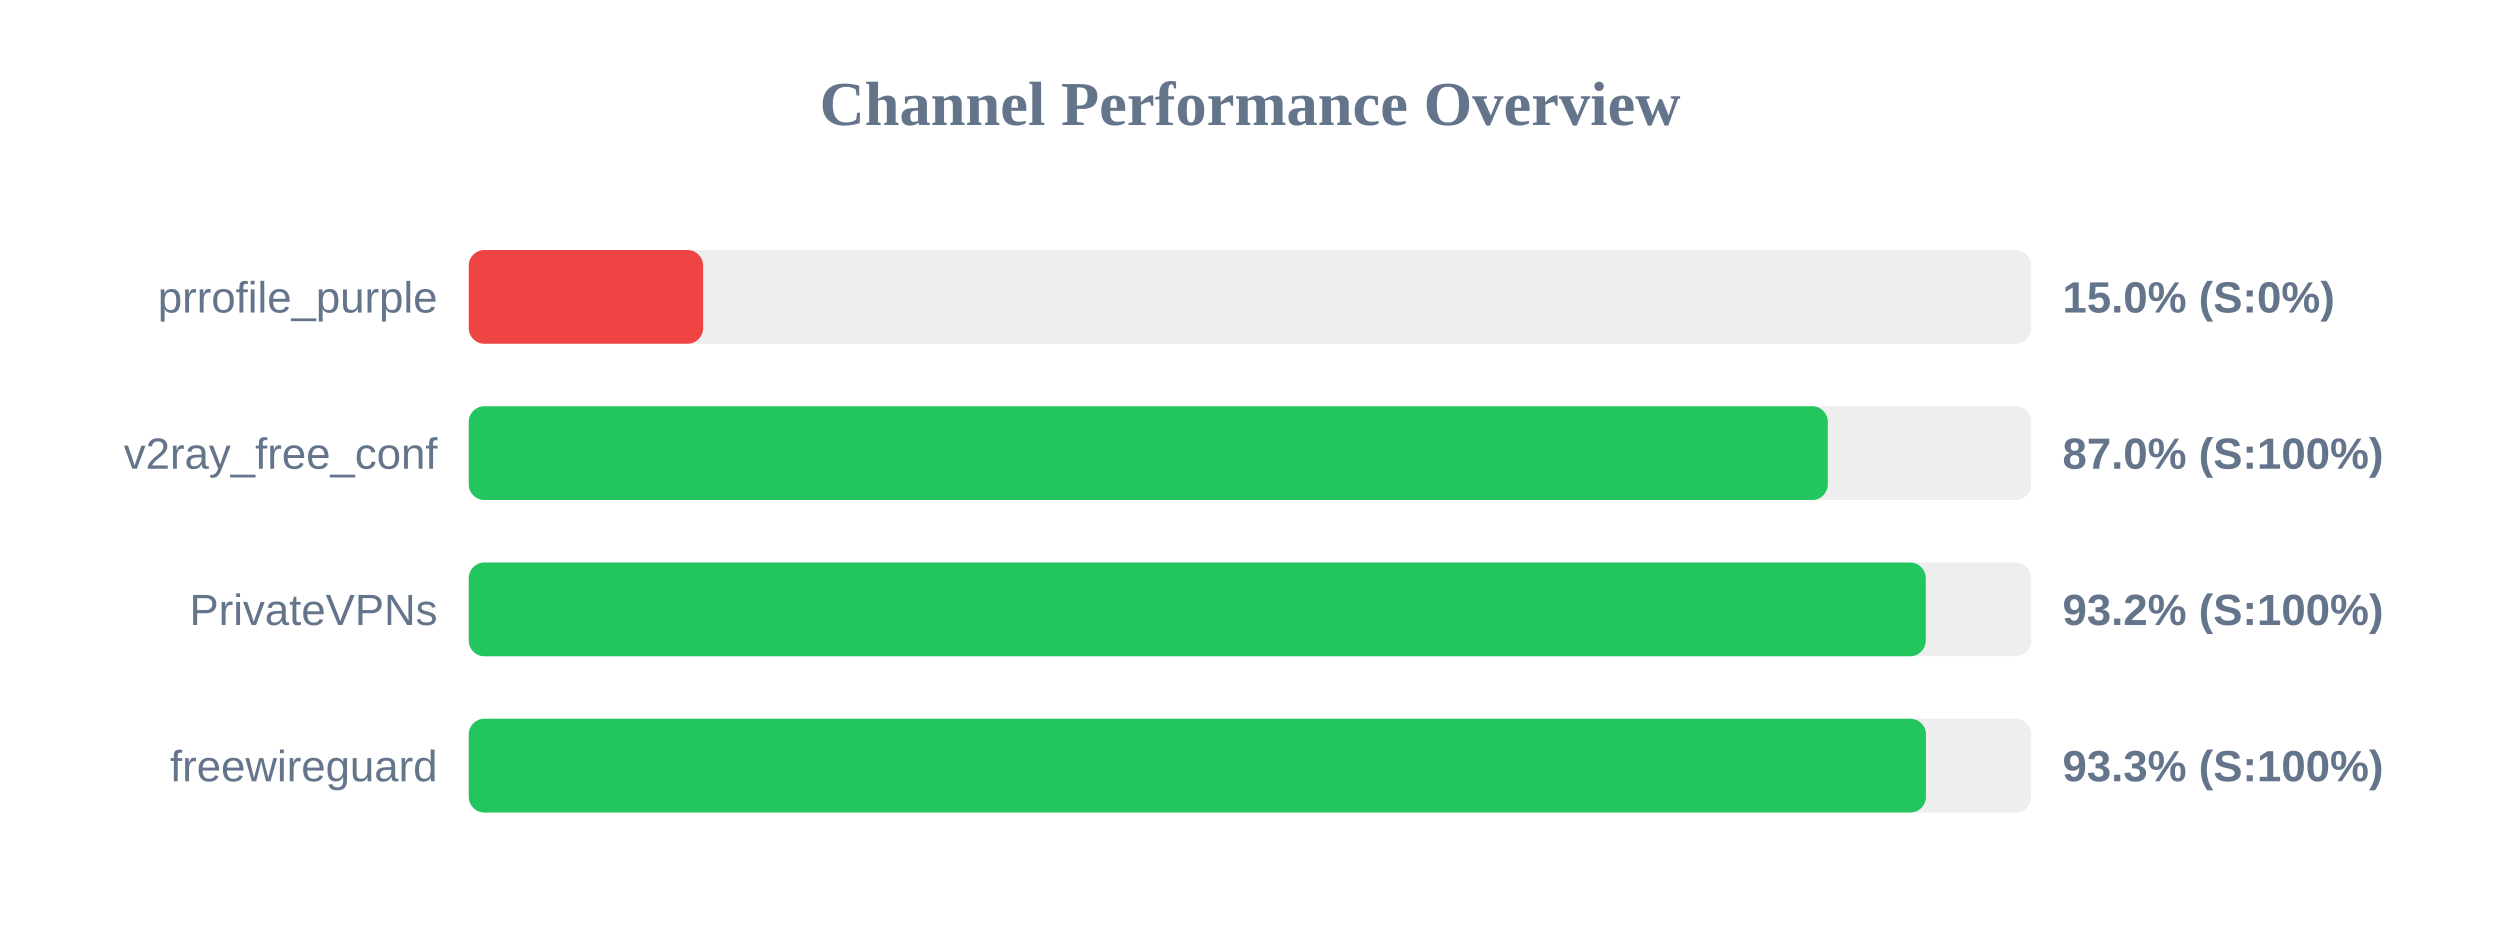
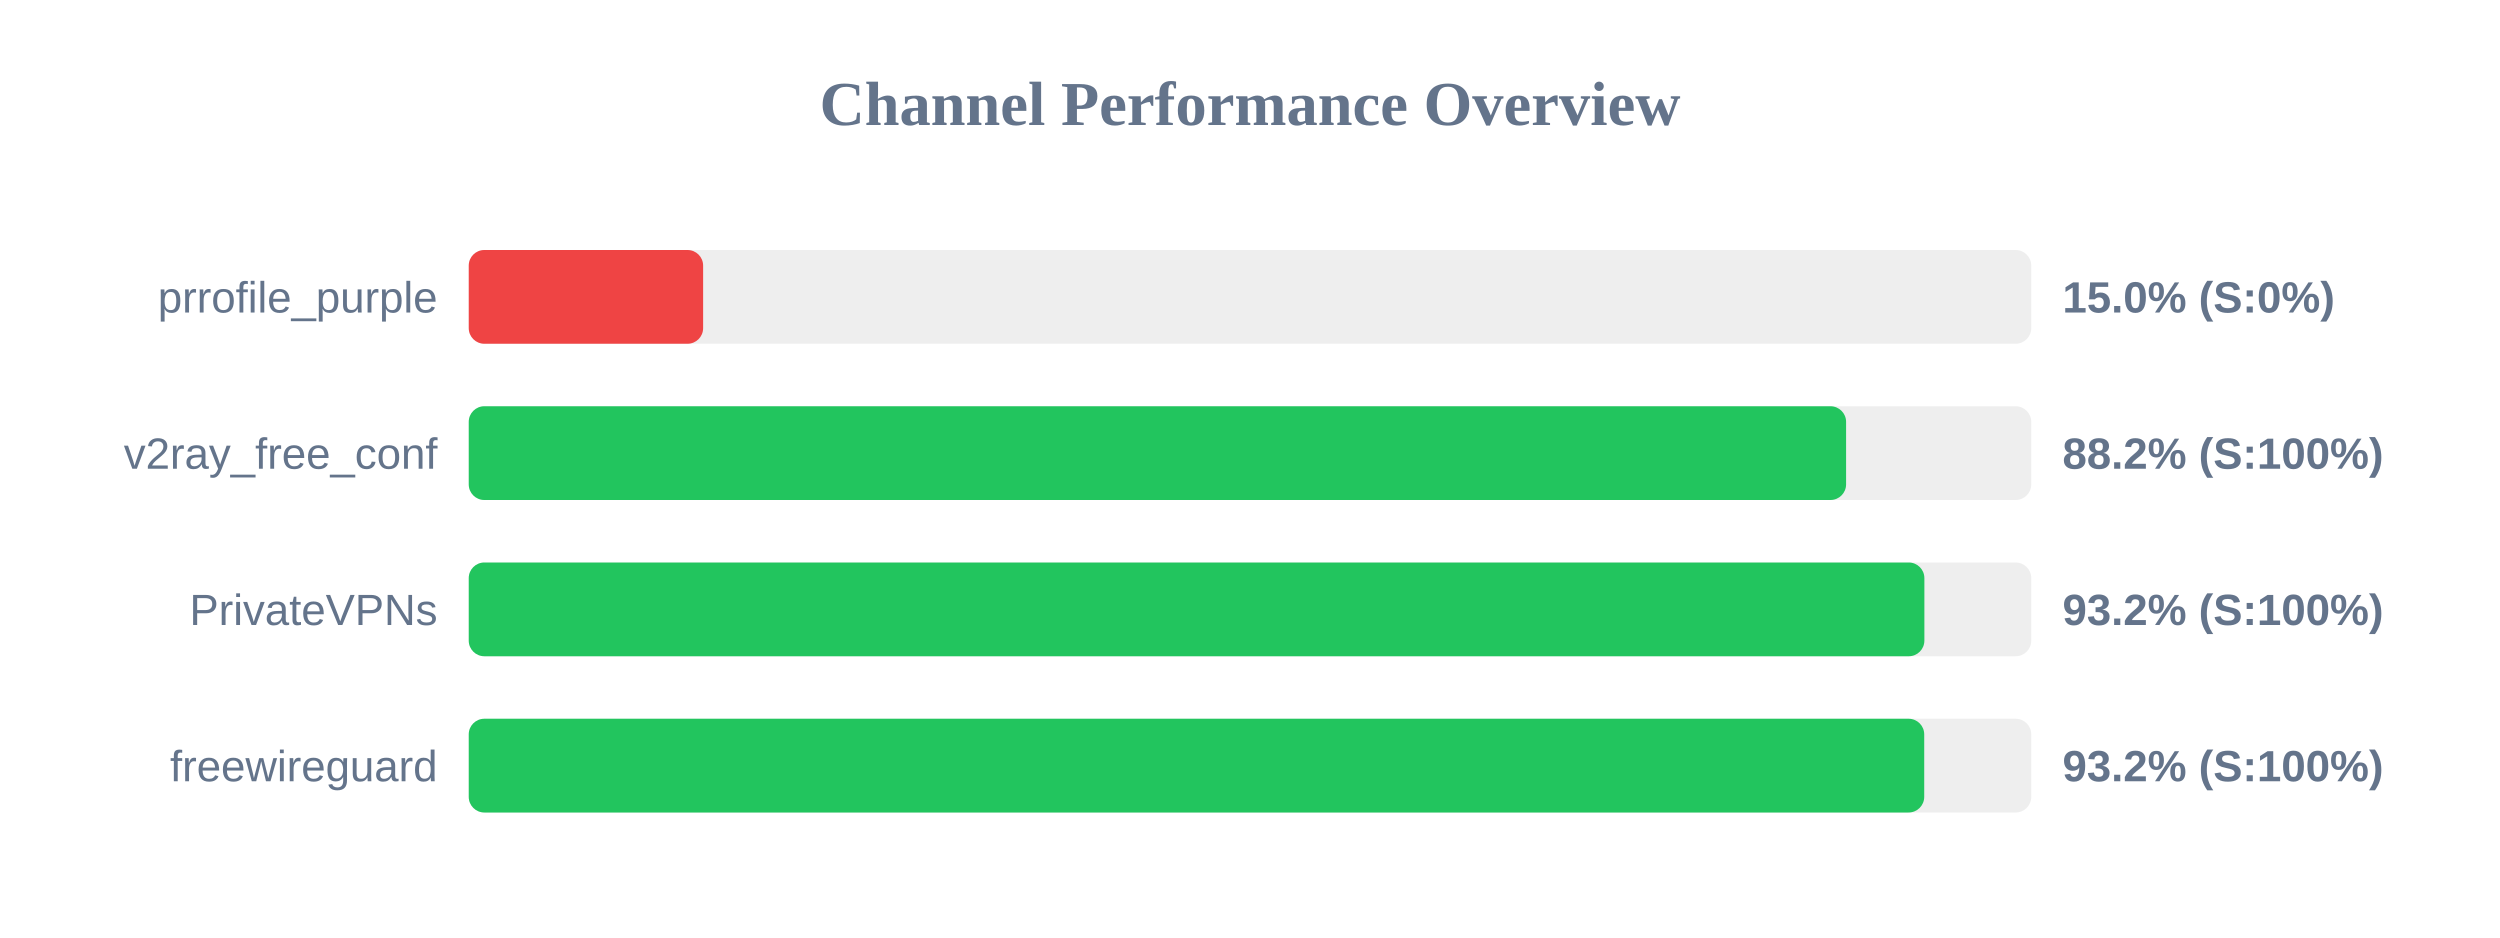
<svg xmlns="http://www.w3.org/2000/svg" width="800" height="300" version="1.1">
  <style>
        .row { font: 14px Arial; fill: #64748b; }
        .score { font: bold 14px Arial; fill: #64748b; }
    </style>
  <text x="400" y="40" text-anchor="middle" font-size="20px" font-weight="bold" fill="#64748b">Channel Performance Overview</text>
  <rect x="150" y="80" width="500" height="30" fill="#eee" rx="5" />
  <rect x="150" y="80" width="75.0" height="30" fill="#ef4444" rx="5" />
  <text x="140" y="100" text-anchor="end" class="row">prrofile_purple</text>
  <text x="660" y="100" text-anchor="start" class="score">15.0% (S:0%)</text>
  <rect x="150" y="130" width="500" height="30" fill="#eee" rx="5" />
-   <rect x="150" y="130" width="434.9" height="30" fill="#22c55e" rx="5" />
+   <rect x="150" y="130" width="440.75" height="30" fill="#22c55e" rx="5" />
  <text x="140" y="150" text-anchor="end" class="row">v2ray_free_conf</text>
-   <text x="660" y="150" text-anchor="start" class="score">87.0% (S:100%)</text>
+   <text x="660" y="150" text-anchor="start" class="score">88.2% (S:100%)</text>
  <rect x="150" y="180" width="500" height="30" fill="#eee" rx="5" />
-   <rect x="150" y="180" width="466.25" height="30" fill="#22c55e" rx="5" />
+   <rect x="150" y="180" width="465.8" height="30" fill="#22c55e" rx="5" />
  <text x="140" y="200" text-anchor="end" class="row">PrivateVPNs</text>
  <text x="660" y="200" text-anchor="start" class="score">93.2% (S:100%)</text>
  <rect x="150" y="230" width="500" height="30" fill="#eee" rx="5" />
-   <rect x="150" y="230" width="466.3" height="30" fill="#22c55e" rx="5" />
+   <rect x="150" y="230" width="465.75" height="30" fill="#22c55e" rx="5" />
  <text x="140" y="250" text-anchor="end" class="row">freewireguard</text>
-   <text x="660" y="250" text-anchor="start" class="score">93.3% (S:100%)</text>
+   <text x="660" y="250" text-anchor="start" class="score">93.2% (S:100%)</text>
</svg>
